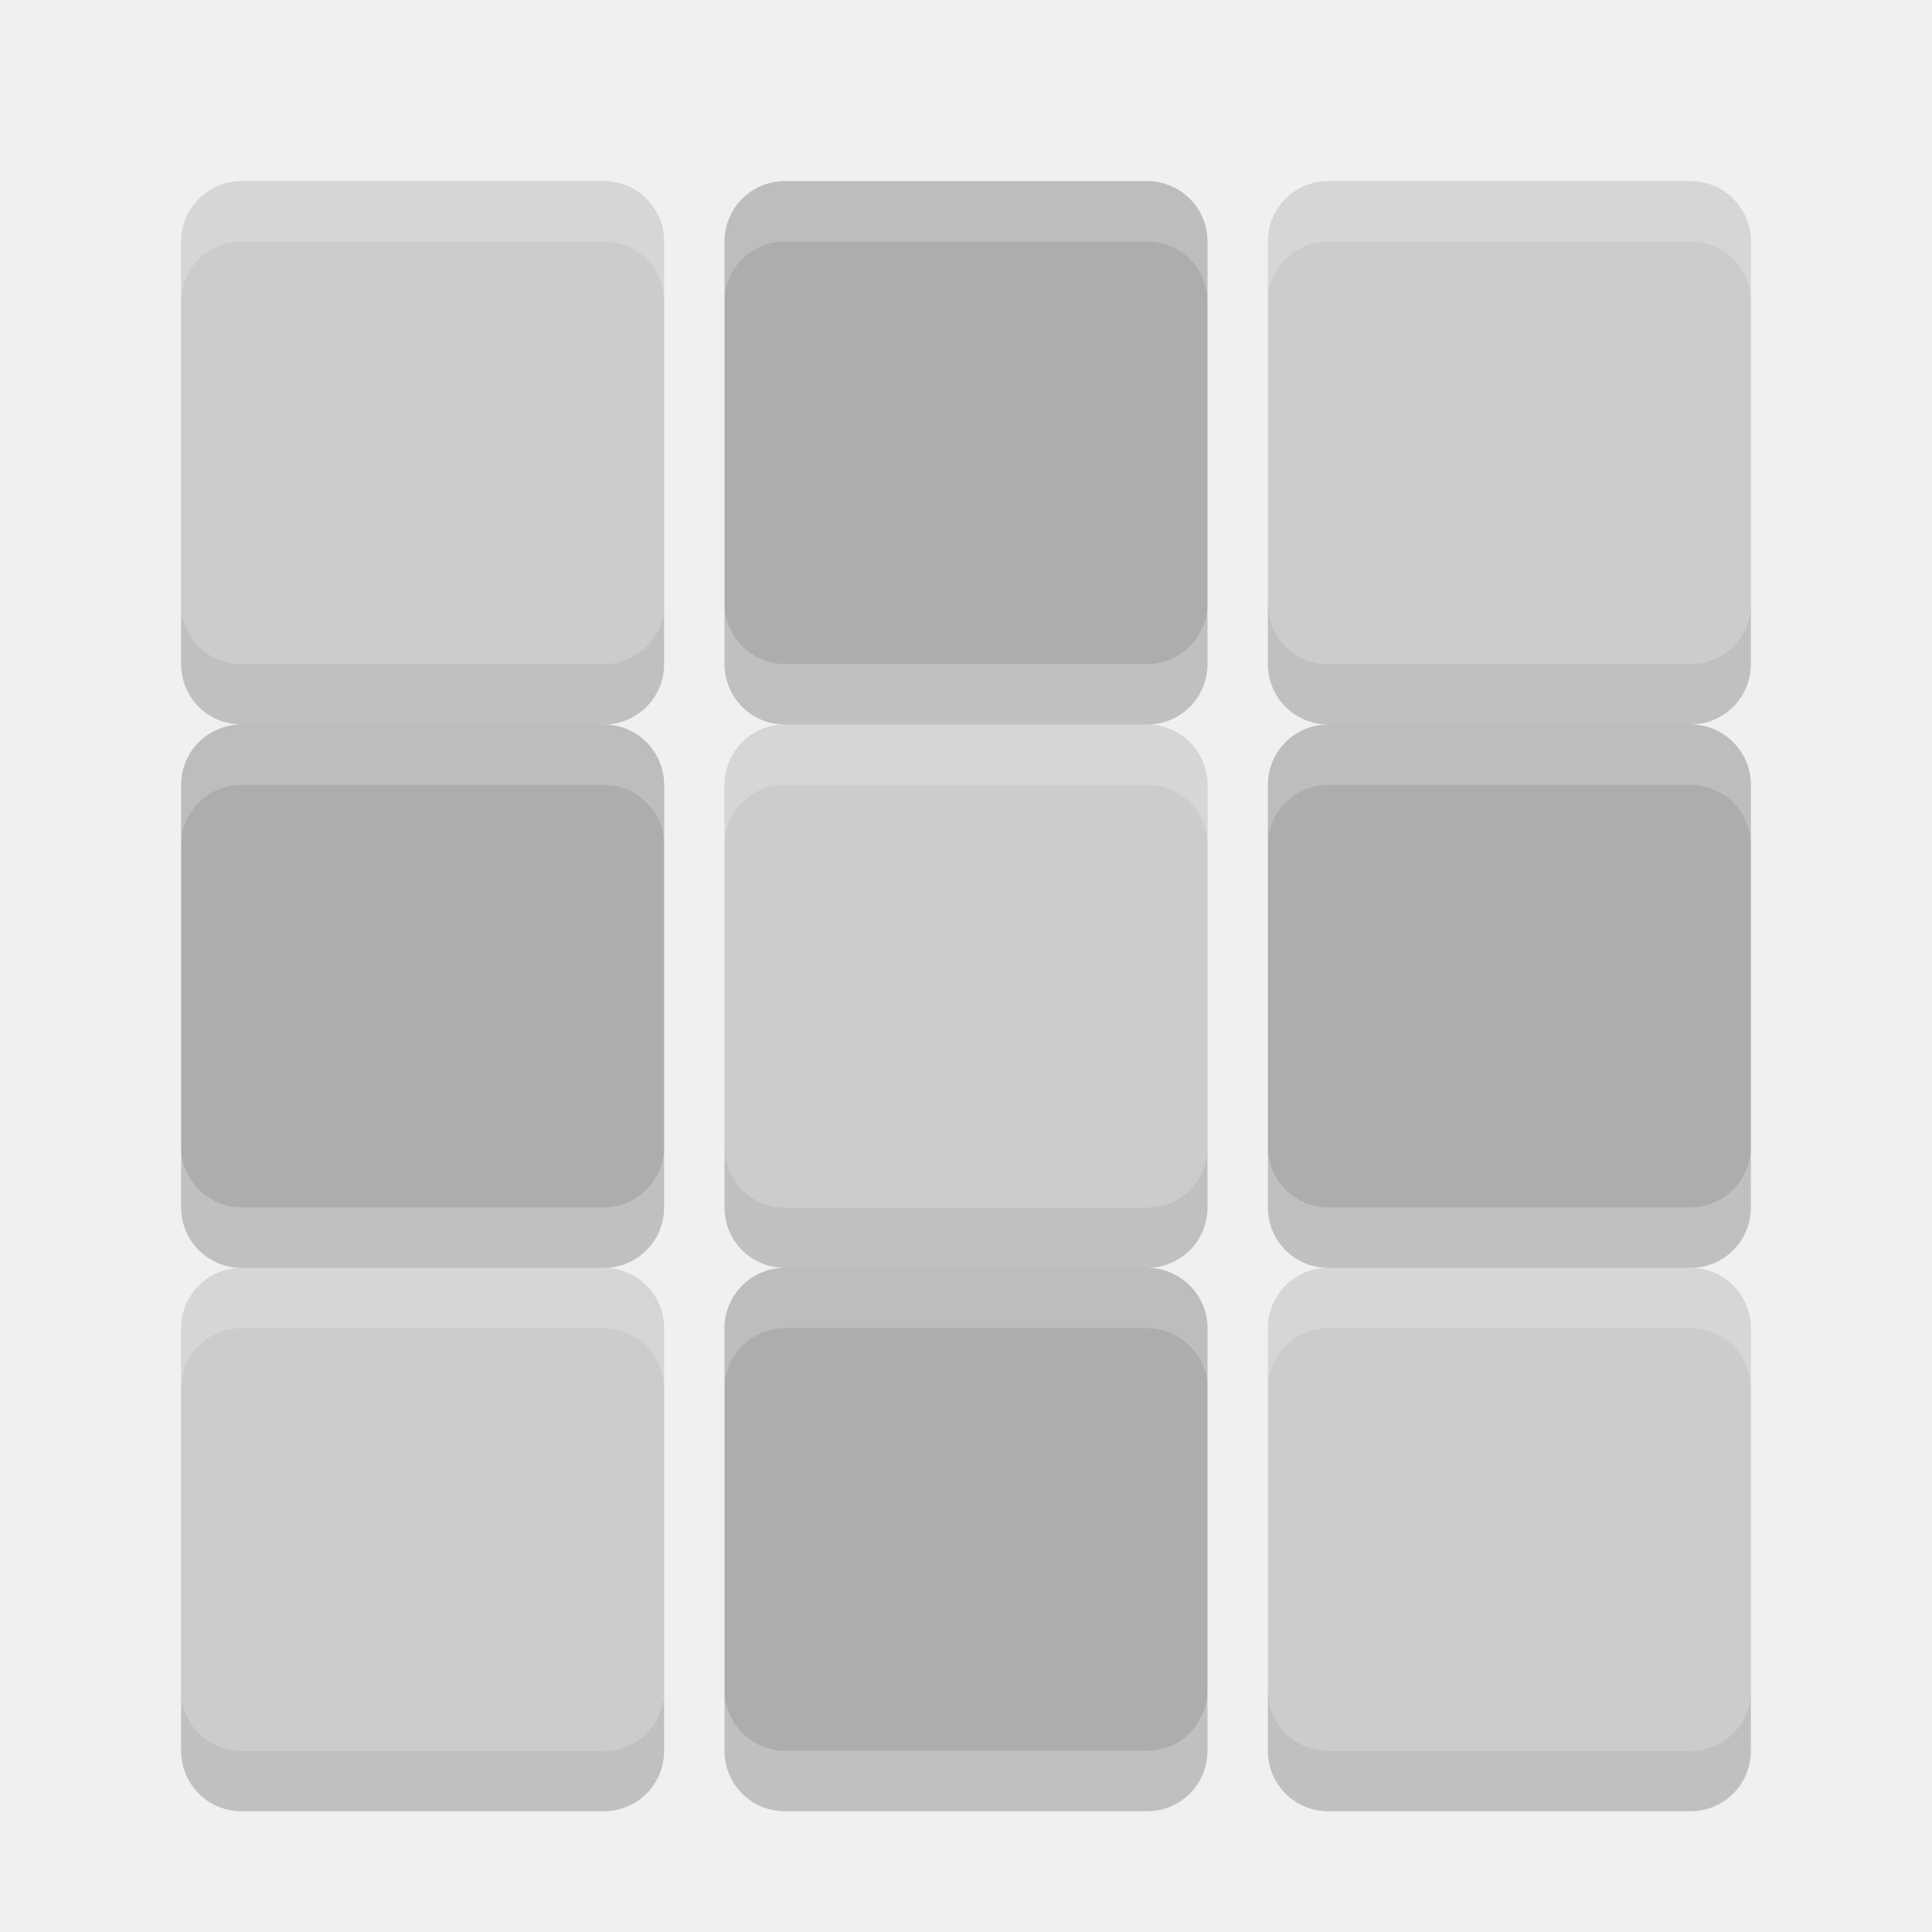
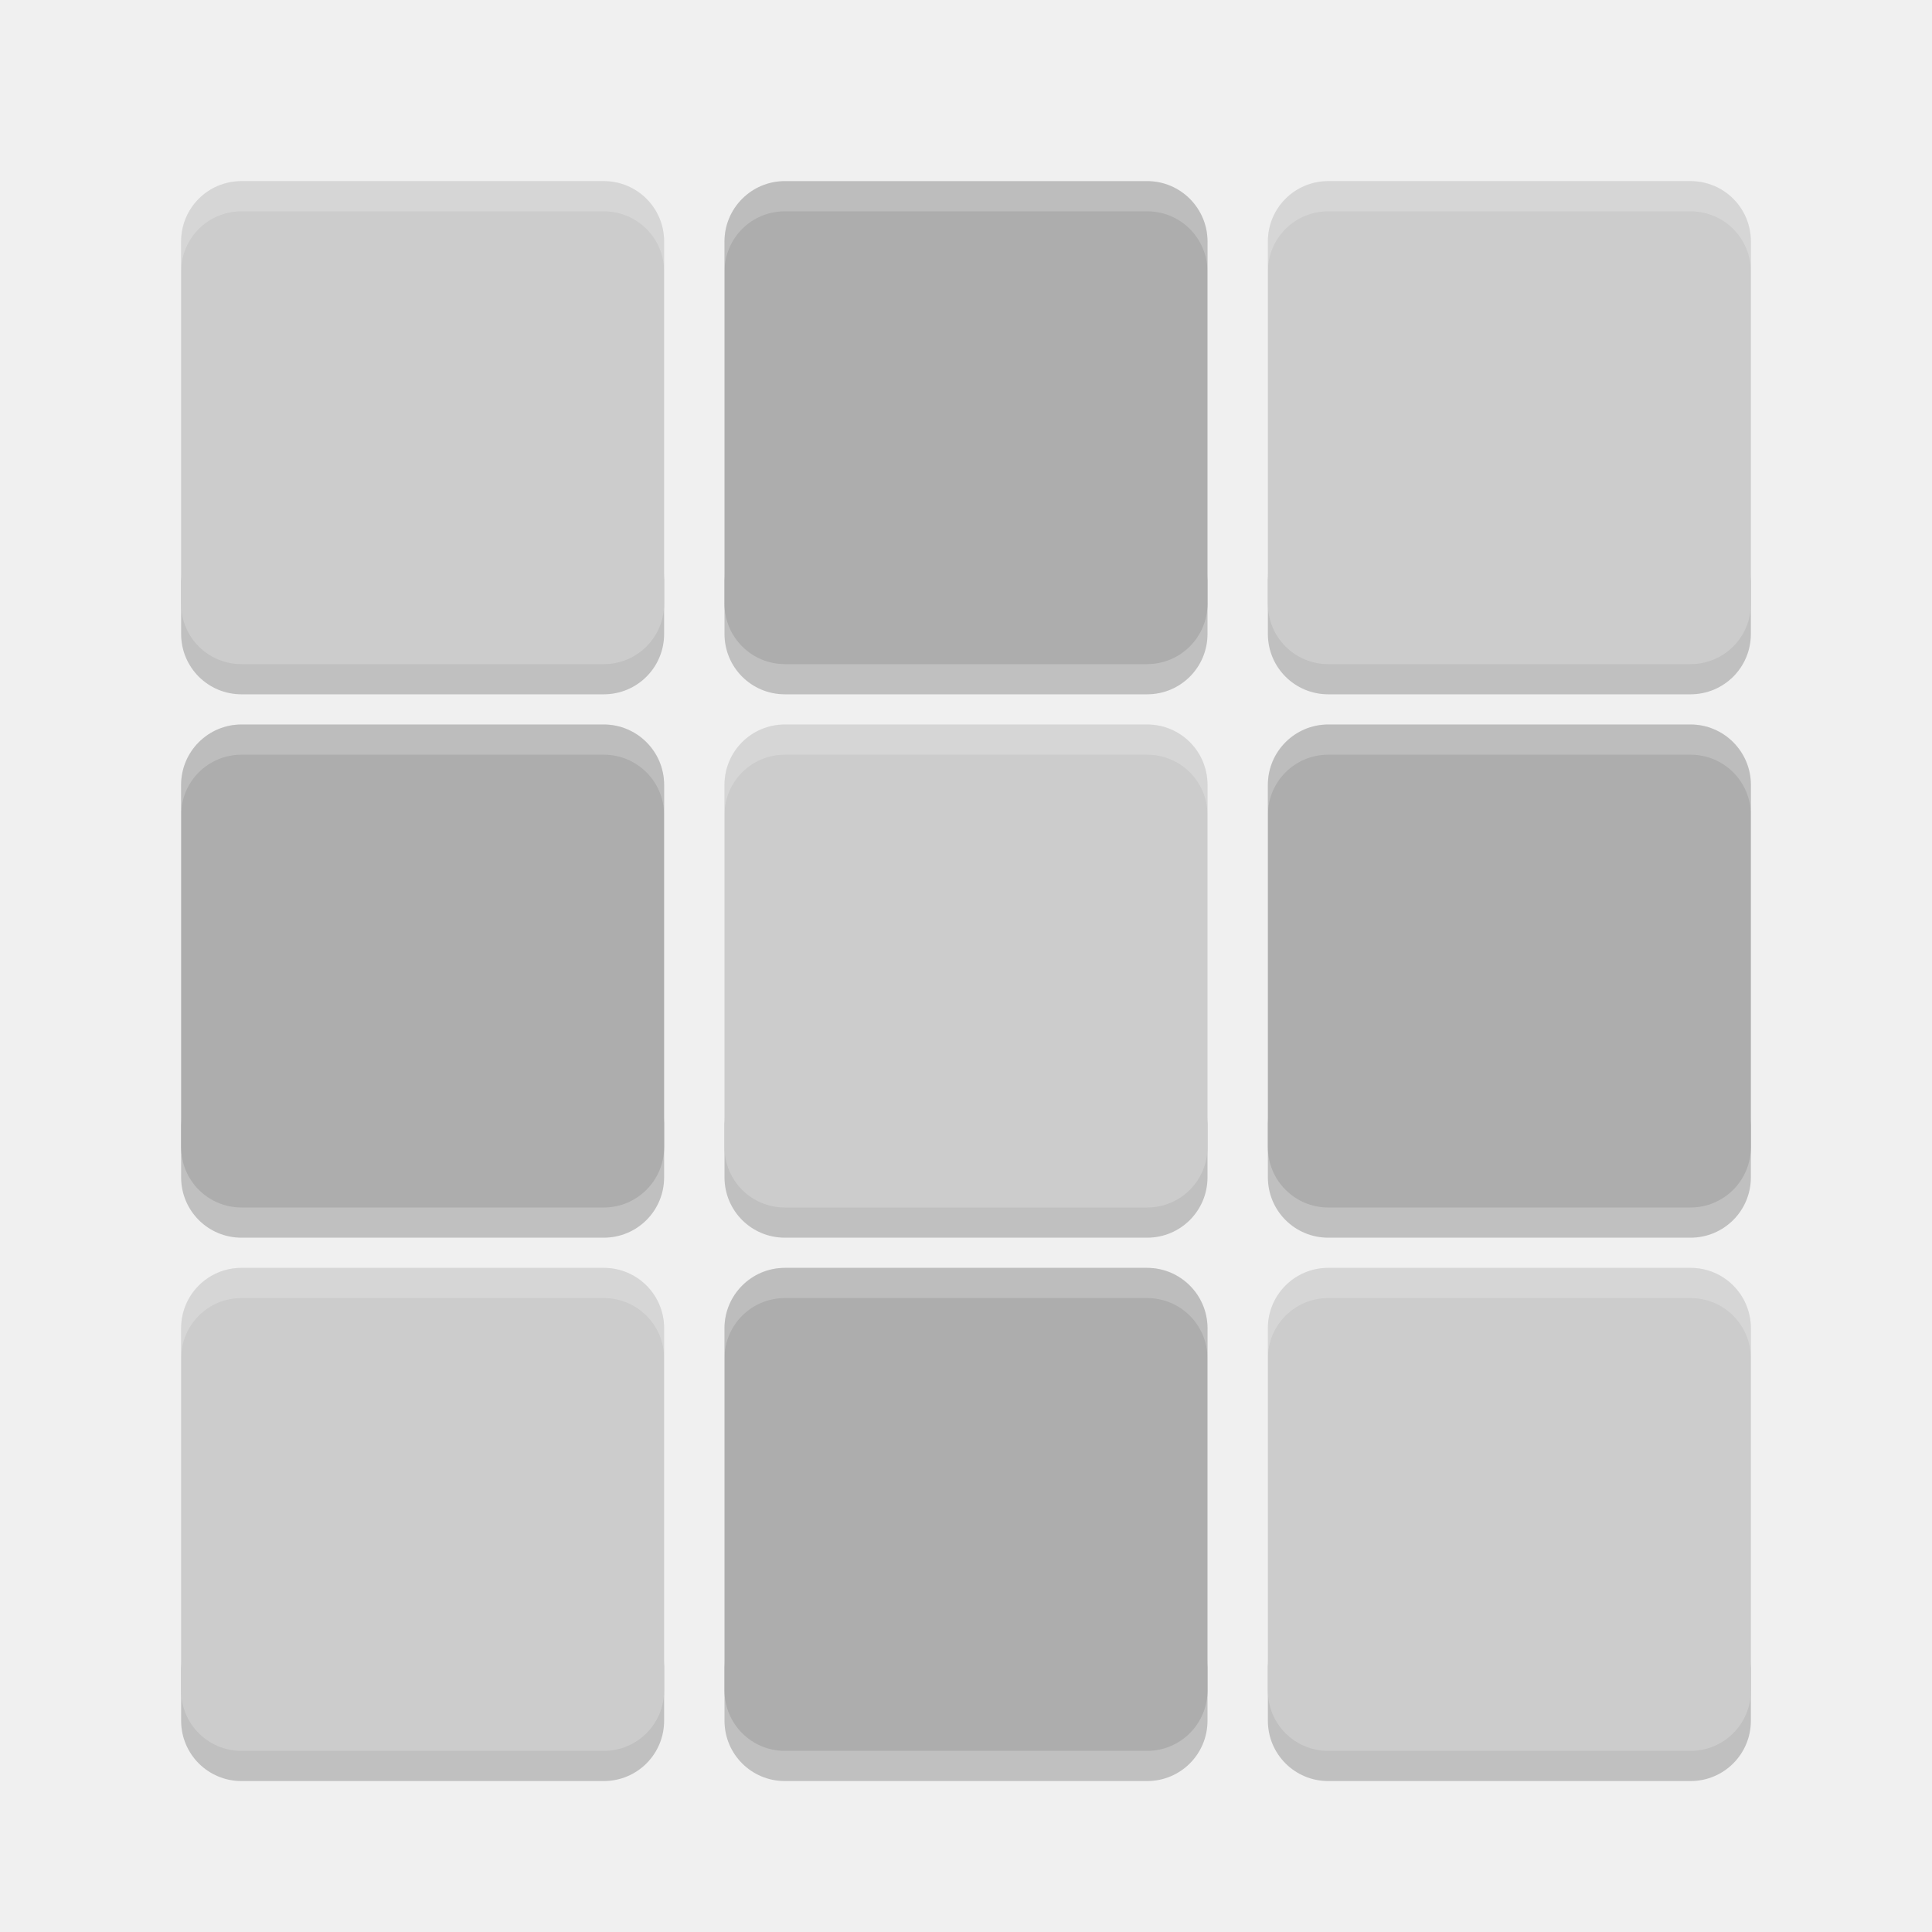
- <svg xmlns="http://www.w3.org/2000/svg" height="32" width="32" version="1">
-   <path d="m4 3c-0.554 0-1 0.446-1 1v6c0 0.554 0.446 1 1 1h6c0.554 0 1-0.446 1-1v-6c0-0.554-0.446-1-1-1h-6zm18 0c-0.554 0-1 0.446-1 1v6c0 0.554 0.446 1 1 1h6c0.554 0 1-0.446 1-1v-6c0-0.554-0.446-1-1-1h-6zm-9 9c-0.554 0-1 0.446-1 1v6c0 0.554 0.446 1 1 1h6c0.554 0 1-0.446 1-1v-6c0-0.554-0.446-1-1-1h-6zm-9 9c-0.554 0-1 0.446-1 1v6c0 0.554 0.446 1 1 1h6c0.554 0 1-0.446 1-1v-6c0-0.554-0.446-1-1-1h-6zm18 0c-0.554 0-1 0.446-1 1v6c0 0.554 0.446 1 1 1h6c0.554 0 1-0.446 1-1v-6c0-0.554-0.446-1-1-1h-6z" fill="#ccc" />
-   <polygon points="713 603 688.5 578 676.5 569.5 693.5 560.5 693.5 540 732.5 497.5 664 430.5 588 333 517.5 214 500 192 386 355 328 328 304 332.5 299.5 366 318.5 403.5 338 431 309.5 462 275.5 507 300 533 304 551 318.5 569.5 340.5 583 351.5 604.5 373.5 617 395 637.5 452.5 723 488.5 788.5 502 812.5 551.5 721.5 612.5 637 628.5 616 668 619.5 707 615" fill="#5a0e00" transform="matrix(.063142 0 0 .063142 -131 -24.03)" display="none" />
-   <rect rx="1" ry="1" height="8" width="8" y="3" x="12" fill="#adadad" />
-   <rect rx="1" ry="1" height="8" width="8" y="12" x="3" fill="#adadad" />
-   <rect rx="1" ry="1" height="8" width="8" y="12" x="21" fill="#adadad" />
-   <rect rx="1" ry="1" height="8" width="8" y="21" x="12" fill="#adadad" />
-   <path opacity=".2" d="m3 10v1c0 0.554 0.446 1 1 1h6c0.554 0 1-0.446 1-1v-1c0 0.554-0.446 1-1 1h-6c-0.554 0-1-0.446-1-1zm9 0v1c0 0.554 0.446 1 1 1h6c0.554 0 1-0.446 1-1v-1c0 0.554-0.446 1-1 1h-6c-0.554 0-1-0.446-1-1zm9 0v1c0 0.554 0.446 1 1 1h6c0.554 0 1-0.446 1-1v-1c0 0.554-0.446 1-1 1h-6c-0.554 0-1-0.446-1-1zm-18 9v1c0 0.554 0.446 1 1 1h6c0.554 0 1-0.446 1-1v-1c0 0.554-0.446 1-1 1h-6c-0.554 0-1-0.446-1-1zm9 0v1c0 0.554 0.446 1 1 1h6c0.554 0 1-0.446 1-1v-1c0 0.554-0.446 1-1 1h-6c-0.554 0-1-0.446-1-1zm9 0v1c0 0.554 0.446 1 1 1h6c0.554 0 1-0.446 1-1v-1c0 0.554-0.446 1-1 1h-6c-0.554 0-1-0.446-1-1zm-18 9v1c0 0.554 0.446 1 1 1h6c0.554 0 1-0.446 1-1v-1c0 0.554-0.446 1-1 1h-6c-0.554 0-1-0.446-1-1zm9 0v1c0 0.554 0.446 1 1 1h6c0.554 0 1-0.446 1-1v-1c0 0.554-0.446 1-1 1h-6c-0.554 0-1-0.446-1-1zm9 0v1c0 0.554 0.446 1 1 1h6c0.554 0 1-0.446 1-1v-1c0 0.554-0.446 1-1 1h-6c-0.554 0-1-0.446-1-1z" />
-   <path opacity=".2" fill="#fff" d="m4 3c-0.554 0-1 0.446-1 1v1c0-0.554 0.446-1 1-1h6c0.554 0 1 0.446 1 1v-1c0-0.554-0.446-1-1-1h-6zm9 0c-0.554 0-1 0.446-1 1v1c0-0.554 0.446-1 1-1h6c0.554 0 1 0.446 1 1v-1c0-0.554-0.446-1-1-1h-6zm9 0c-0.554 0-1 0.446-1 1v1c0-0.554 0.446-1 1-1h6c0.554 0 1 0.446 1 1v-1c0-0.554-0.446-1-1-1h-6zm-18 9c-0.554 0-1 0.446-1 1v1c0-0.554 0.446-1 1-1h6c0.554 0 1 0.446 1 1v-1c0-0.554-0.446-1-1-1h-6zm9 0c-0.554 0-1 0.446-1 1v1c0-0.554 0.446-1 1-1h6c0.554 0 1 0.446 1 1v-1c0-0.554-0.446-1-1-1h-6zm9 0c-0.554 0-1 0.446-1 1v1c0-0.554 0.446-1 1-1h6c0.554 0 1 0.446 1 1v-1c0-0.554-0.446-1-1-1h-6zm-18 9c-0.554 0-1 0.446-1 1v1c0-0.554 0.446-1 1-1h6c0.554 0 1 0.446 1 1v-1c0-0.554-0.446-1-1-1h-6zm9 0c-0.554 0-1 0.446-1 1v1c0-0.554 0.446-1 1-1h6c0.554 0 1 0.446 1 1v-1c0-0.554-0.446-1-1-1h-6zm9 0c-0.554 0-1 0.446-1 1v1c0-0.554 0.446-1 1-1h6c0.554 0 1 0.446 1 1v-1c0-0.554-0.446-1-1-1h-6z" />
+ <svg xmlns="http://www.w3.org/2000/svg" height="64" width="64" version="1" id="svg2">
+   <defs id="defs22" />
+   <path style="opacity:0.2" d="m 6,19 0,2 c 0,1.108 0.892,2 2,2 l 12,0 c 1.108,0 2,-0.892 2,-2 l 0,-2 c 0,1.108 -0.892,2 -2,2 L 8,21 C 6.892,21 6,20.108 6,19 Z m 18,0 0,2 c 0,1.108 0.892,2 2,2 l 12,0 c 1.108,0 2,-0.892 2,-2 l 0,-2 c 0,1.108 -0.892,2 -2,2 l -12,0 c -1.108,0 -2,-0.892 -2,-2 z m 18,0 0,2 c 0,1.108 0.892,2 2,2 l 12,0 c 1.108,0 2,-0.892 2,-2 l 0,-2 c 0,1.108 -0.892,2 -2,2 l -12,0 c -1.108,0 -2,-0.892 -2,-2 z M 6,37 6,39 c 0,1.108 0.892,2 2,2 l 12,0 c 1.108,0 2,-0.892 2,-2 l 0,-2 c 0,1.108 -0.892,2 -2,2 L 8,39 C 6.892,39 6,38.108 6,37 Z m 18,0 0,2 c 0,1.108 0.892,2 2,2 l 12,0 c 1.108,0 2,-0.892 2,-2 l 0,-2 c 0,1.108 -0.892,2 -2,2 l -12,0 c -1.108,0 -2,-0.892 -2,-2 z m 18,0 0,2 c 0,1.108 0.892,2 2,2 l 12,0 c 1.108,0 2,-0.892 2,-2 l 0,-2 c 0,1.108 -0.892,2 -2,2 l -12,0 c -1.108,0 -2,-0.892 -2,-2 z M 6,55 6,57 c 0,1.108 0.892,2 2,2 l 12,0 c 1.108,0 2,-0.892 2,-2 l 0,-2 c 0,1.108 -0.892,2 -2,2 L 8,57 C 6.892,57 6,56.108 6,55 Z m 18,0 0,2 c 0,1.108 0.892,2 2,2 l 12,0 c 1.108,0 2,-0.892 2,-2 l 0,-2 c 0,1.108 -0.892,2 -2,2 l -12,0 c -1.108,0 -2,-0.892 -2,-2 z m 18,0 0,2 c 0,1.108 0.892,2 2,2 l 12,0 c 1.108,0 2,-0.892 2,-2 l 0,-2 c 0,1.108 -0.892,2 -2,2 l -12,0 c -1.108,0 -2,-0.892 -2,-2 z" id="path16" />
+   <polygon points="664,430.5 588,333 517.5,214 500,192 386,355 328,328 304,332.5 299.5,366 318.5,403.5 338,431 309.5,462 275.5,507 300,533 304,551 318.5,569.5 340.5,583 351.5,604.5 373.5,617 395,637.5 452.5,723 488.5,788.5 502,812.5 551.5,721.5 612.5,637 628.5,616 668,619.5 707,615 713,603 688.5,578 676.5,569.5 693.5,560.5 693.5,540 732.5,497.5 " transform="matrix(0.063142,0,0,0.063142,-131,7.97)" display="none" id="polygon6" style="display:none;fill:#5a0e00" />
+   <path style="fill:#cccccc" d="M 8,6 C 6.892,6 6,6.892 6,8 l 0,12 c 0,1.108 0.892,2 2,2 l 12,0 c 1.108,0 2,-0.892 2,-2 L 22,8 C 22,6.892 21.108,6 20,6 L 8,6 Z m 36,0 c -1.108,0 -2,0.892 -2,2 l 0,12 c 0,1.108 0.892,2 2,2 l 12,0 c 1.108,0 2,-0.892 2,-2 L 58,8 C 58,6.892 57.108,6 56,6 L 44,6 Z M 26,24 c -1.108,0 -2,0.892 -2,2 l 0,12 c 0,1.108 0.892,2 2,2 l 12,0 c 1.108,0 2,-0.892 2,-2 l 0,-12 c 0,-1.108 -0.892,-2 -2,-2 L 26,24 Z M 8,42 c -1.108,0 -2,0.892 -2,2 l 0,12 c 0,1.108 0.892,2 2,2 l 12,0 c 1.108,0 2,-0.892 2,-2 l 0,-12 c 0,-1.108 -0.892,-2 -2,-2 L 8,42 Z m 36,0 c -1.108,0 -2,0.892 -2,2 l 0,12 c 0,1.108 0.892,2 2,2 l 12,0 c 1.108,0 2,-0.892 2,-2 l 0,-12 c 0,-1.108 -0.892,-2 -2,-2 l -12,0 z" id="path4" />
+   <rect style="fill:#adadad" rx="2" ry="2" height="16" width="16" y="6" x="24" id="rect8" />
+   <rect style="fill:#adadad" rx="2" ry="2" height="16" width="16" y="24" x="6" id="rect10" />
+   <rect style="fill:#adadad" rx="2" ry="2" height="16" width="16" y="24" x="42" id="rect12" />
+   <rect style="fill:#adadad" rx="2" ry="2" height="16" width="16" y="42" x="24" id="rect14" />
+   <path style="opacity:0.2;fill:#ffffff" d="M 8 6 C 6.892 6 6 6.892 6 8 L 6 9 C 6 7.892 6.892 7 8 7 L 20 7 C 21.108 7 22 7.892 22 9 L 22 8 C 22 6.892 21.108 6 20 6 L 8 6 z M 26 6 C 24.892 6 24 6.892 24 8 L 24 9 C 24 7.892 24.892 7 26 7 L 38 7 C 39.108 7 40 7.892 40 9 L 40 8 C 40 6.892 39.108 6 38 6 L 26 6 z M 44 6 C 42.892 6 42 6.892 42 8 L 42 9 C 42 7.892 42.892 7 44 7 L 56 7 C 57.108 7 58 7.892 58 9 L 58 8 C 58 6.892 57.108 6 56 6 L 44 6 z M 8 24 C 6.892 24 6 24.892 6 26 L 6 27 C 6 25.892 6.892 25 8 25 L 20 25 C 21.108 25 22 25.892 22 27 L 22 26 C 22 24.892 21.108 24 20 24 L 8 24 z M 26 24 C 24.892 24 24 24.892 24 26 L 24 27 C 24 25.892 24.892 25 26 25 L 38 25 C 39.108 25 40 25.892 40 27 L 40 26 C 40 24.892 39.108 24 38 24 L 26 24 z M 44 24 C 42.892 24 42 24.892 42 26 L 42 27 C 42 25.892 42.892 25 44 25 L 56 25 C 57.108 25 58 25.892 58 27 L 58 26 C 58 24.892 57.108 24 56 24 L 44 24 z M 8 42 C 6.892 42 6 42.892 6 44 L 6 45 C 6 43.892 6.892 43 8 43 L 20 43 C 21.108 43 22 43.892 22 45 L 22 44 C 22 42.892 21.108 42 20 42 L 8 42 z M 26 42 C 24.892 42 24 42.892 24 44 L 24 45 C 24 43.892 24.892 43 26 43 L 38 43 C 39.108 43 40 43.892 40 45 L 40 44 C 40 42.892 39.108 42 38 42 L 26 42 z M 44 42 C 42.892 42 42 42.892 42 44 L 42 45 C 42 43.892 42.892 43 44 43 L 56 43 C 57.108 43 58 43.892 58 45 L 58 44 C 58 42.892 57.108 42 56 42 L 44 42 z " id="path18" />
</svg>
